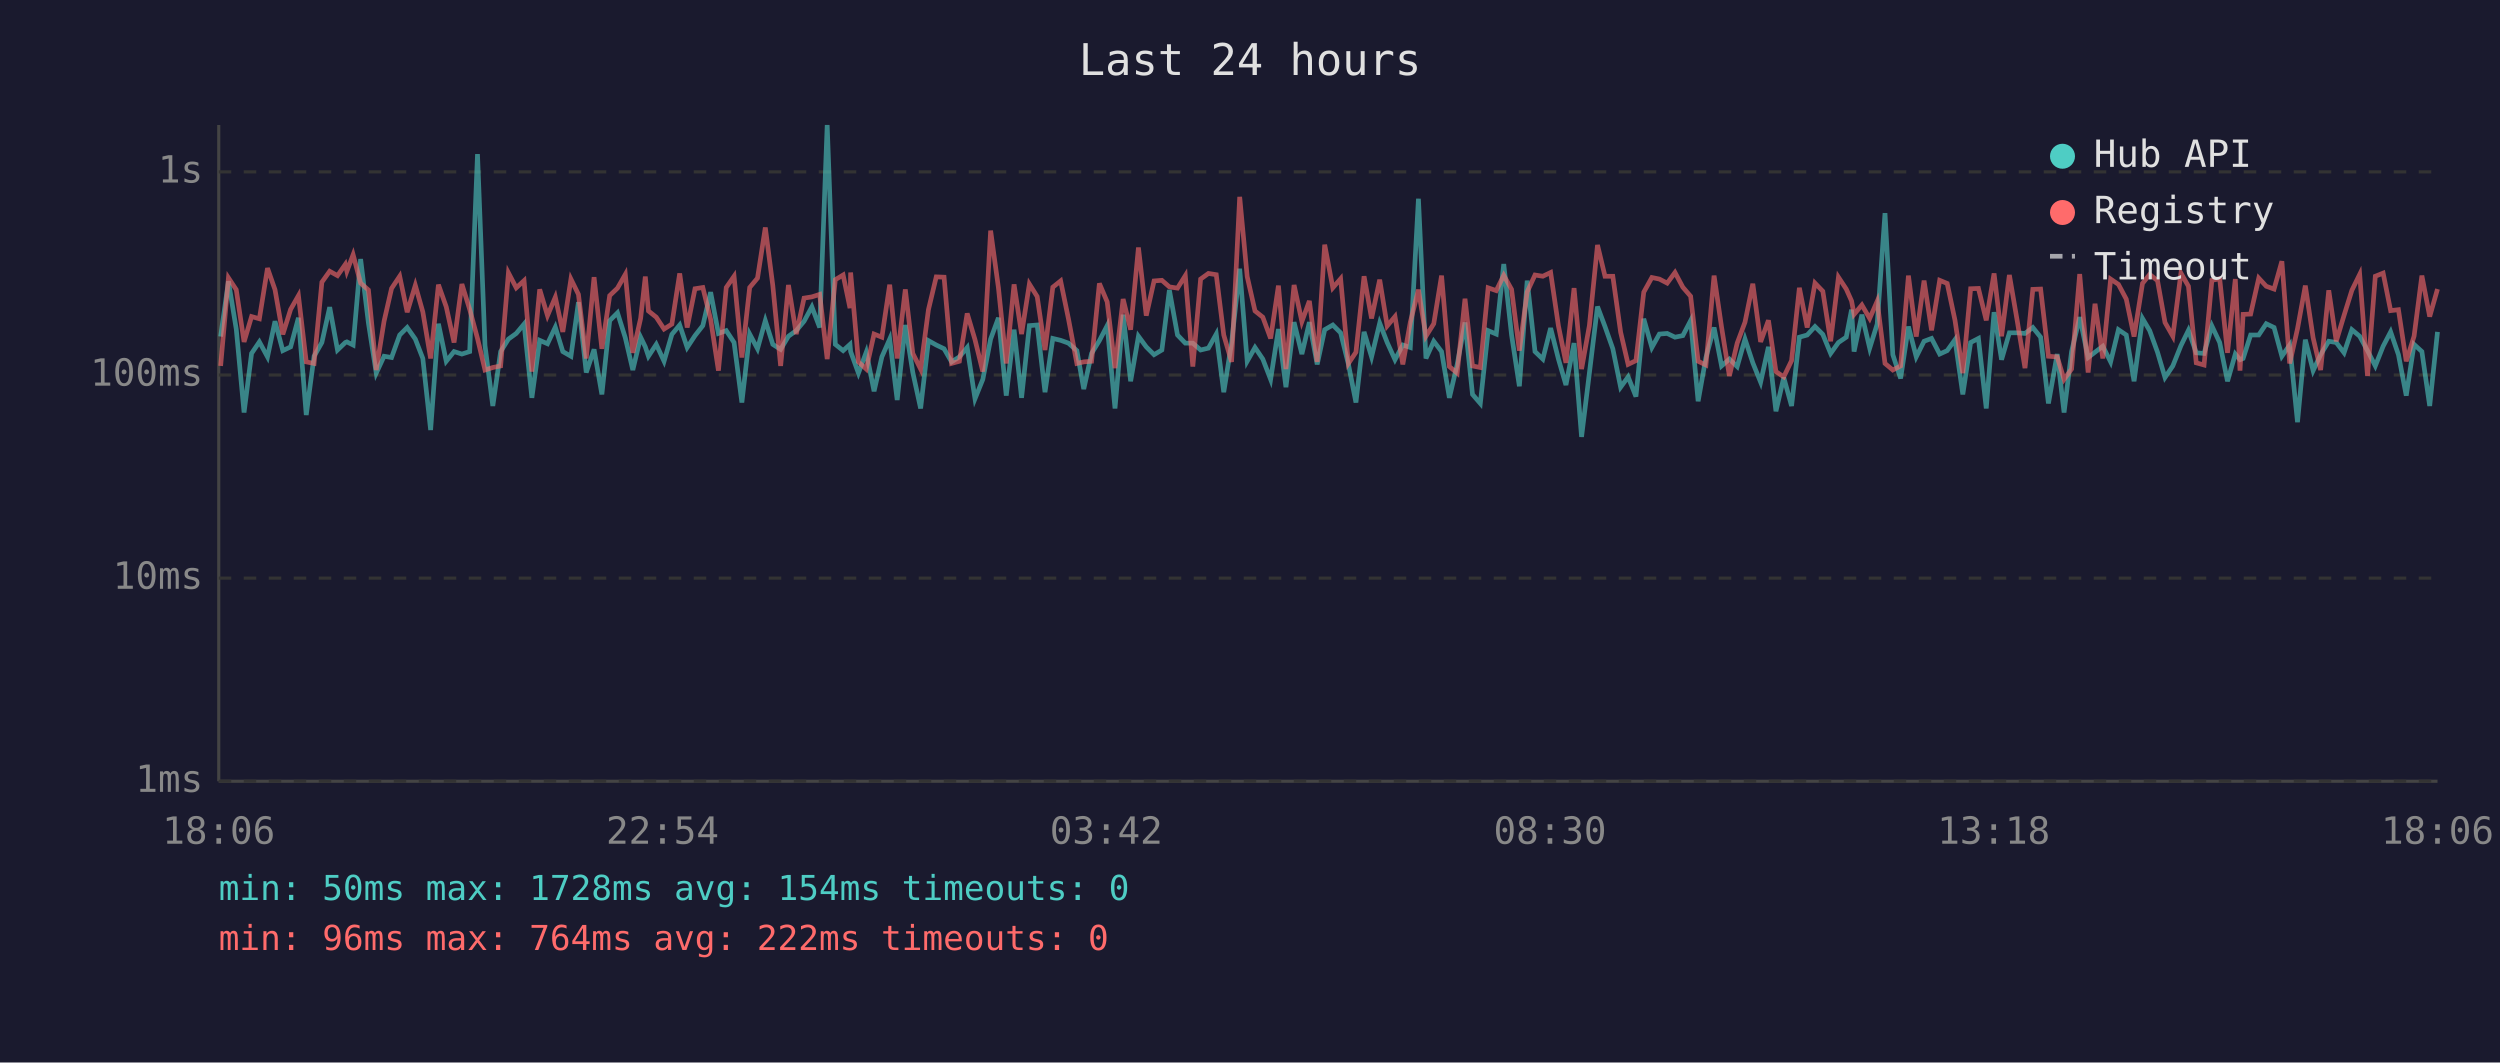
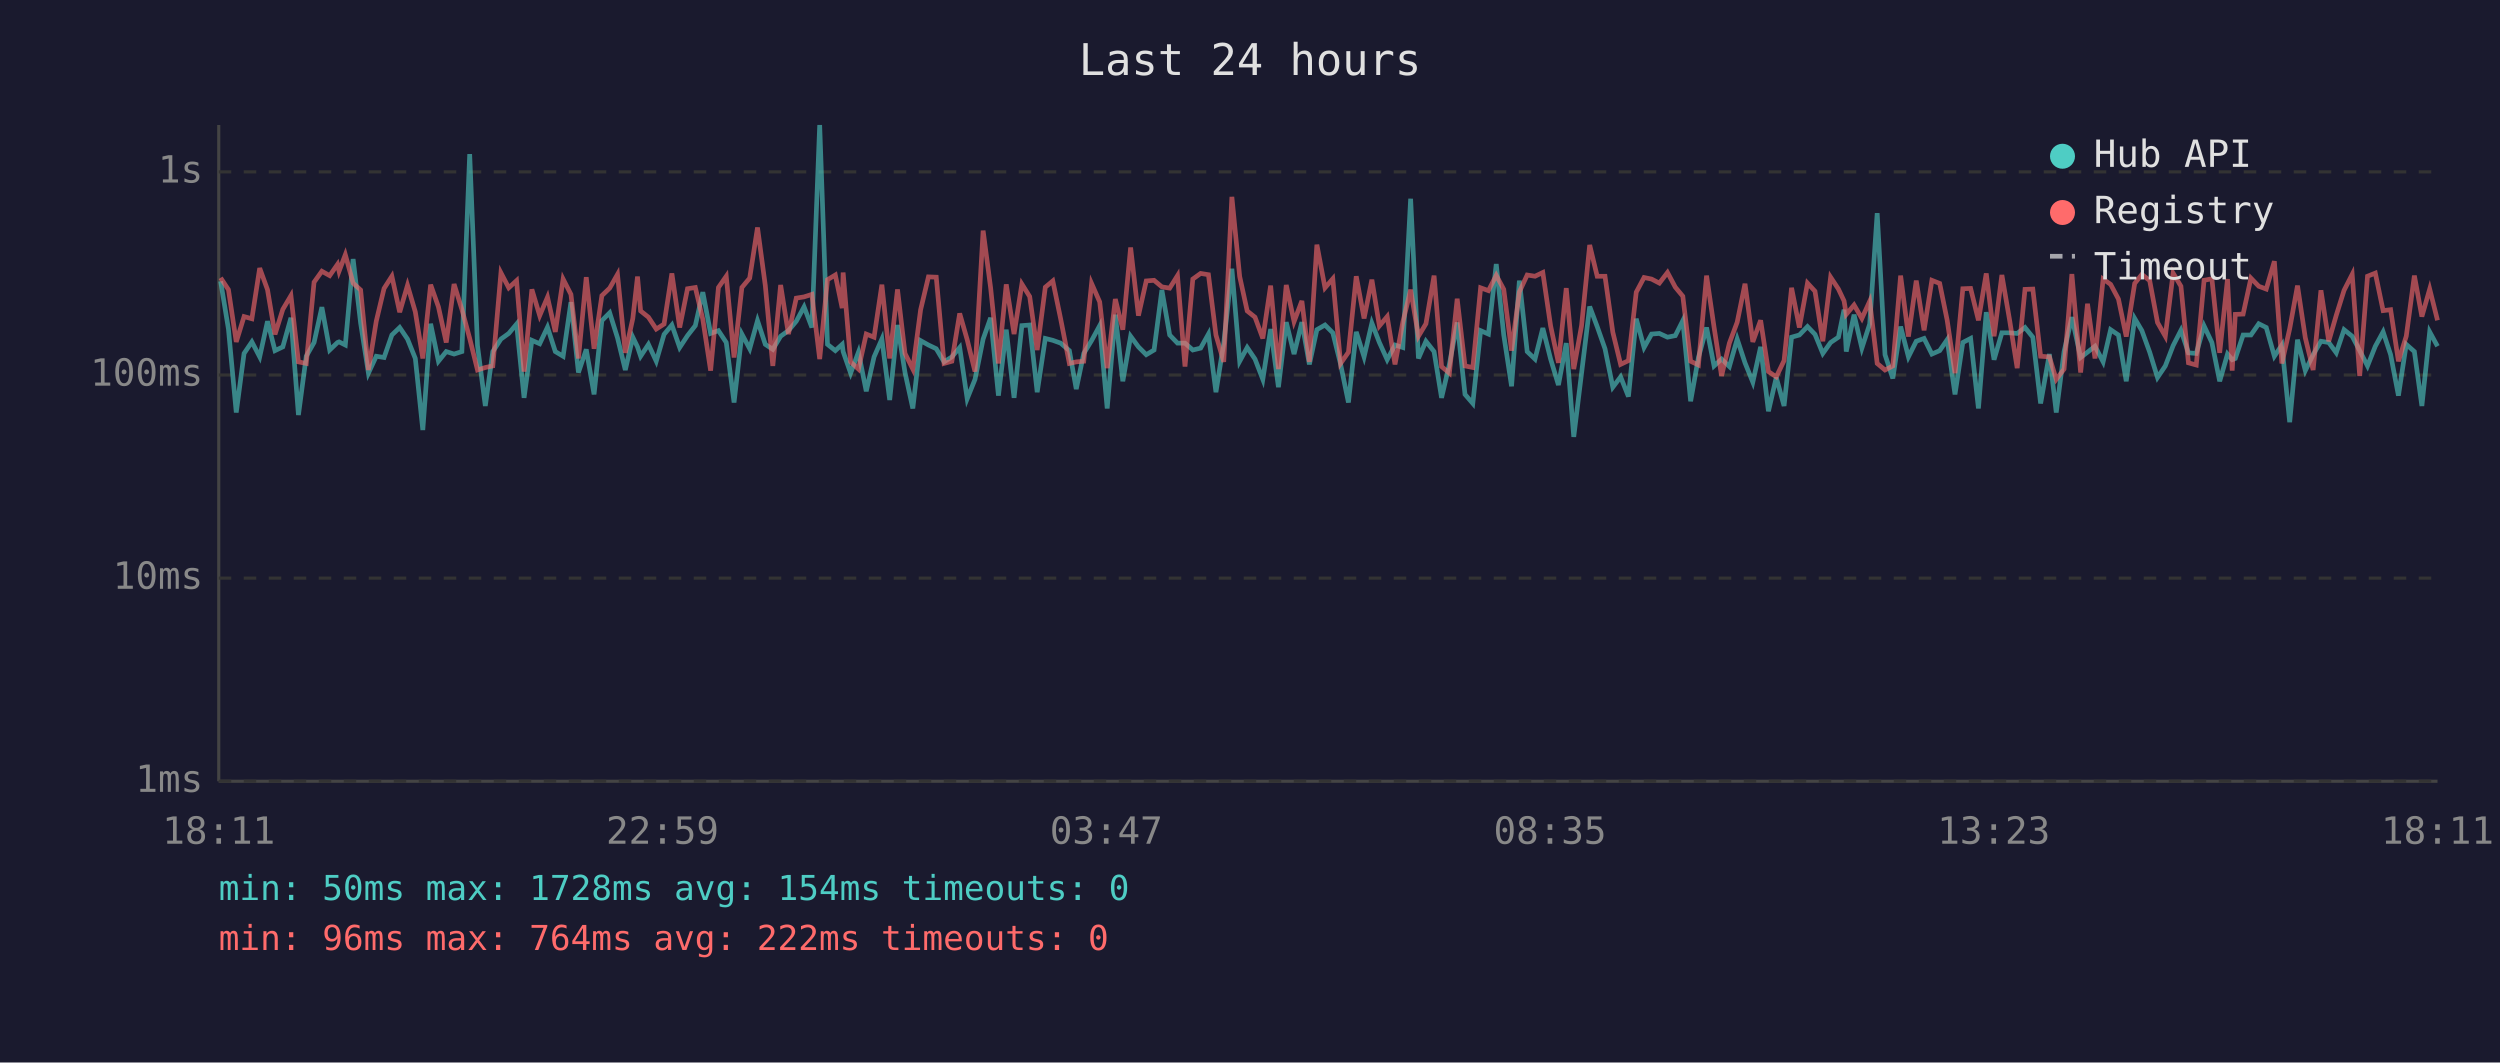
<svg xmlns="http://www.w3.org/2000/svg" viewBox="0 0 800 340" font-family="monospace" font-size="12">
  <rect width="800" height="340" fill="#1a1a2e" />
  <text x="400" y="24" fill="#e0e0e0" font-size="14" text-anchor="middle">Last 24 hours</text>
  <line x1="70" y1="40" x2="70" y2="250" stroke="#444" stroke-width="1" />
  <line x1="70" y1="250" x2="780" y2="250" stroke="#444" stroke-width="1" />
  <line x1="70" y1="250" x2="780" y2="250" stroke="#333" stroke-width="1" stroke-dasharray="4" />
  <text x="65" y="250" fill="#888" text-anchor="end" dominant-baseline="middle">1ms</text>
  <line x1="70" y1="185" x2="780" y2="185" stroke="#333" stroke-width="1" stroke-dasharray="4" />
  <text x="65" y="185" fill="#888" text-anchor="end" dominant-baseline="middle">10ms</text>
  <line x1="70" y1="120" x2="780" y2="120" stroke="#333" stroke-width="1" stroke-dasharray="4" />
  <text x="65" y="120" fill="#888" text-anchor="end" dominant-baseline="middle">100ms</text>
  <line x1="70" y1="55" x2="780" y2="55" stroke="#333" stroke-width="1" stroke-dasharray="4" />
  <text x="65" y="55" fill="#888" text-anchor="end" dominant-baseline="middle">1s</text>
-   <text x="70" y="270" fill="#888" text-anchor="middle">18:06</text>
-   <text x="212" y="270" fill="#888" text-anchor="middle">22:54</text>
-   <text x="354" y="270" fill="#888" text-anchor="middle">03:42</text>
-   <text x="496" y="270" fill="#888" text-anchor="middle">08:30</text>
-   <text x="638" y="270" fill="#888" text-anchor="middle">13:18</text>
-   <text x="780" y="270" fill="#888" text-anchor="middle">18:06</text>
-   <polyline points="70.6,107.7 73.1,90.0 75.6,105.3 78.1,132.0 80.5,113.1 83.0,109.4 85.6,114.2 88.0,102.8 90.5,112.2 93.0,111.0 95.5,101.7 98.0,132.8 100.5,114.0 103.0,109.6 105.5,98.3 108.0,112.0 110.5,109.6 111.0,109.4 113.0,110.4 115.4,82.9 117.9,103.4 120.4,119.4 122.9,114.0 125.3,114.4 127.9,107.2 130.3,104.8 132.9,108.5 135.3,114.7 137.8,137.6 140.3,103.6 142.8,115.6 145.3,112.5 147.8,113.3 150.3,112.5 152.8,49.3 155.2,110.6 157.7,129.9 160.2,112.5 162.7,108.5 165.2,106.7 167.7,103.7 170.2,127.3 172.7,108.9 175.2,110.0 177.7,104.7 180.1,112.5 182.7,114.0 185.1,96.7 187.6,119.2 190.1,111.8 192.6,126.2 195.1,102.6 197.6,100.1 200.1,108.1 202.5,118.4 205.0,107.9 206.5,111.0 207.5,114.0 210.0,110.2 212.5,115.6 215.0,107.0 217.5,104.0 219.9,111.2 222.4,107.4 224.9,104.2 227.4,93.5 229.9,106.7 232.4,105.8 234.9,109.6 237.4,128.8 239.9,106.9 242.4,111.6 244.9,102.6 247.3,110.2 249.8,111.8 252.3,107.6 254.8,105.8 257.3,102.8 259.8,98.2 262.3,104.8 264.7,40.0 267.3,110.2 269.8,112.2 272.0,110.2 272.2,112.5 274.7,119.4 277.2,112.7 279.7,125.2 282.2,114.2 284.7,108.5 287.1,128.0 289.7,104.0 292.1,119.2 294.6,130.7 297.1,109.0 299.6,110.4 302.1,111.6 304.5,115.8 307.0,114.2 309.5,111.2 312.0,127.6 314.5,121.4 317.0,108.5 319.5,101.7 322.0,126.6 324.5,105.5 326.9,127.3 329.4,104.2 331.9,104.0 334.4,125.5 336.9,108.3 339.4,108.9 341.9,109.8 344.6,112.2 346.8,124.5 349.3,113.1 351.8,109.0 354.3,104.2 356.8,130.7 359.4,100.7 361.8,122.0 364.3,107.6 366.8,111.0 369.3,113.5 371.8,112.0 374.2,92.8 376.8,107.2 379.3,109.8 381.7,109.8 384.2,112.0 386.7,111.4 389.2,106.9 391.6,125.5 394.1,109.8 396.7,86.0 399.1,115.6 401.6,111.2 404.1,114.9 406.6,121.4 409.1,105.3 411.5,123.9 414.1,103.1 416.6,113.3 419.0,103.1 421.5,116.6 423.9,105.5 426.5,104.0 429.0,106.5 431.5,116.6 433.9,128.8 436.5,106.2 438.9,114.2 441.5,103.4 443.9,109.6 446.4,115.1 448.9,110.4 451.3,111.2 453.9,63.6 456.3,114.7 458.8,109.2 461.3,112.5 463.8,127.3 466.3,116.6 468.8,103.2 471.2,126.2 473.7,129.1 476.2,105.8 478.8,106.9 481.2,84.5 483.7,107.2 486.2,123.6 488.7,89.8 491.2,112.5 493.7,114.9 496.2,105.0 498.7,114.9 501.1,123.2 503.7,109.8 506.1,139.8 508.6,119.4 511.2,98.1 513.6,104.5 516.1,111.6 518.6,123.9 521.0,120.6 523.5,126.9 526.0,102.0 528.6,111.2 531.0,106.9 533.5,106.7 536.0,107.9 538.5,107.4 541.0,102.6 543.4,128.4 545.9,114.4 548.5,104.8 550.9,117.1 553.4,114.9 555.9,117.3 558.4,108.5 560.9,116.1 563.4,122.3 565.9,111.0 568.3,131.6 570.8,120.8 573.3,129.9 575.8,107.9 578.3,107.2 580.8,104.5 583.3,107.0 585.8,113.1 588.3,109.6 590.8,107.9 592.5,99.1 593.3,112.5 595.8,100.7 598.3,111.4 600.7,103.7 603.2,68.2 605.7,113.5 608.2,121.1 610.7,104.5 613.2,114.2 615.7,109.2 618.1,108.3 620.7,113.3 623.1,112.2 625.6,108.7 628.1,126.2 630.6,109.6 633.1,108.3 635.6,130.7 638.1,99.9 640.5,115.1 643.0,106.5 645.5,106.5 648.0,106.7 650.5,104.8 653.0,107.9 655.5,129.1 658.3,113.3 660.5,132.0 662.9,112.5 665.5,101.5 668.2,114.4 670.4,112.7 672.9,110.8 675.4,115.8 677.9,105.5 680.4,107.2 682.9,122.0 685.6,101.9 687.9,105.8 690.4,112.7 692.8,120.8 695.3,117.1 697.9,110.6 700.3,105.7 702.8,112.9 705.3,113.1 707.8,104.3 710.3,109.6 712.8,122.0 715.3,113.3 716.8,115.1 717.8,114.7 720.2,107.2 722.8,107.2 725.2,103.6 727.7,104.8 730.2,114.0 732.7,110.4 735.2,135.1 737.7,108.7 740.2,118.6 742.6,113.5 745.2,109.2 747.6,109.6 750.1,112.9 752.6,105.5 755.1,107.6 757.6,112.2 760.1,117.1 762.6,110.8 765.0,106.2 767.5,113.5 770.0,126.6 772.5,110.2 775.0,112.5 777.5,129.9 780.0,106.2" fill="none" stroke="#4ecdc4" stroke-width="1.5" opacity="0.6" />
-   <polyline points="70.6,117.1 73.1,88.9 75.6,92.7 78.1,109.4 80.5,101.3 83.0,102.0 85.6,85.8 88.0,92.7 90.5,107.0 93.0,99.0 95.5,94.6 98.0,115.8 100.5,116.3 103.0,90.3 105.5,86.8 108.0,88.2 110.5,84.6 111.0,86.8 113.0,81.5 115.4,90.6 117.9,92.8 120.4,118.4 122.9,102.8 125.3,92.3 127.9,88.4 130.3,99.9 132.9,91.3 135.3,99.8 137.8,114.7 140.3,91.1 142.8,98.2 145.3,109.6 147.8,90.9 150.3,99.0 152.8,108.3 155.2,118.4 157.7,117.6 160.2,117.1 162.7,87.3 165.2,92.1 167.7,89.8 170.2,118.9 172.7,92.6 175.2,101.0 177.7,95.1 180.1,106.2 182.7,89.3 185.1,94.2 187.6,114.7 190.1,88.7 192.6,111.6 195.1,94.6 197.6,92.2 200.1,87.8 202.5,112.9 205.0,101.9 206.5,88.5 207.5,99.5 210.0,101.5 212.5,105.3 215.0,103.7 217.5,87.5 219.9,104.8 222.4,92.4 224.9,92.0 227.4,102.2 229.9,118.6 232.4,92.0 234.9,88.4 237.4,114.4 239.9,92.0 242.4,89.0 244.9,72.8 247.3,91.4 249.8,117.1 252.3,91.2 254.8,106.9 257.3,95.4 259.8,95.0 262.3,94.2 264.7,114.9 267.3,89.5 269.8,88.0 272.0,98.6 272.2,87.2 274.7,115.8 277.2,118.1 279.7,106.9 282.2,107.9 284.7,91.1 287.1,114.7 289.7,92.6 292.1,113.1 294.6,118.1 297.1,99.1 299.6,88.6 302.1,88.7 304.5,116.3 307.0,115.6 309.5,100.3 312.0,108.7 314.5,118.9 317.0,73.8 319.5,92.1 322.0,116.3 324.5,91.0 326.9,106.9 329.4,90.9 331.9,94.9 334.4,112.0 336.9,91.9 339.4,89.9 341.9,102.0 344.6,116.3 346.8,115.8 349.3,115.6 351.8,90.7 354.3,96.6 356.8,117.8 359.4,95.7 361.8,105.5 364.3,79.2 366.8,101.0 369.3,89.9 371.8,89.7 374.2,91.8 376.8,92.2 379.3,88.2 381.7,117.3 384.2,89.3 386.7,87.5 389.2,87.9 391.6,107.2 394.1,115.8 396.7,63.0 399.1,88.5 401.6,99.5 404.1,101.5 406.6,108.3 409.1,91.4 411.5,118.1 414.1,91.2 416.6,102.9 419.0,96.3 421.5,115.8 423.9,78.3 426.5,92.1 429.0,89.2 431.5,116.3 433.9,112.7 436.5,88.4 438.9,101.9 441.5,89.5 443.9,104.3 446.4,101.3 448.9,116.6 451.3,103.1 453.9,92.7 456.3,107.6 458.8,103.6 461.3,88.2 463.8,117.3 466.3,119.4 468.8,95.6 471.2,117.1 473.7,117.6 476.2,92.1 478.8,93.0 481.2,88.1 483.7,92.6 486.2,112.2 488.7,93.4 491.2,88.0 493.7,88.4 496.2,87.2 498.7,104.3 501.1,116.1 503.7,92.2 506.1,118.1 508.6,104.2 511.2,78.4 513.6,88.4 516.1,88.4 518.6,106.3 521.0,116.6 523.5,115.4 526.0,93.5 528.6,88.8 531.0,89.3 533.5,90.6 536.0,87.2 538.5,91.9 541.0,94.8 543.4,115.6 545.9,116.8 548.5,88.2 550.9,104.7 553.4,120.3 555.9,109.8 558.4,103.1 560.9,90.8 563.4,109.4 565.9,102.5 568.3,118.9 570.8,120.6 573.3,115.4 575.8,92.1 578.3,104.8 580.8,90.6 583.3,93.2 585.8,109.2 588.3,88.7 590.8,92.5 592.5,96.3 593.3,100.6 595.8,97.6 598.3,101.9 600.7,96.4 603.2,116.3 605.7,118.4 608.2,117.1 610.7,88.2 613.2,107.7 615.7,89.8 618.1,105.7 620.7,89.7 623.1,90.7 625.6,102.5 628.1,119.4 630.6,92.4 633.1,92.3 635.6,102.5 638.1,87.5 640.5,107.6 643.0,88.0 645.5,102.6 648.0,117.8 650.5,92.6 653.0,92.5 655.5,114.0 658.3,114.2 660.5,121.4 662.9,118.1 665.5,87.7 668.2,119.2 670.4,97.2 672.9,114.7 675.4,89.3 677.9,91.0 680.4,95.7 682.9,107.7 685.6,90.7 687.9,87.8 690.4,89.8 692.8,103.2 695.3,107.6 697.9,87.4 700.3,91.6 702.8,116.1 705.3,116.8 707.8,89.7 710.3,89.2 712.8,112.9 715.3,89.3 716.8,118.6 717.8,100.6 720.2,100.5 722.8,89.0 725.2,91.6 727.7,92.5 730.2,83.6 732.7,116.3 735.2,105.2 737.7,91.4 740.2,108.1 742.6,118.4 745.2,92.9 747.6,109.2 750.1,100.9 752.6,92.9 755.1,87.8 757.6,120.3 760.1,88.4 762.6,87.4 765.0,99.4 767.5,99.1 770.0,115.6 772.5,107.6 775.0,88.2 777.5,101.3 780.0,92.5" fill="none" stroke="#ff6b6b" stroke-width="1.5" opacity="0.6" />
+   <text x="70" y="270" fill="#888" text-anchor="middle">18:11</text>
+   <text x="212" y="270" fill="#888" text-anchor="middle">22:59</text>
+   <text x="354" y="270" fill="#888" text-anchor="middle">03:47</text>
+   <text x="496" y="270" fill="#888" text-anchor="middle">08:35</text>
+   <text x="638" y="270" fill="#888" text-anchor="middle">13:23</text>
+   <text x="780" y="270" fill="#888" text-anchor="middle">18:11</text>
+   <polyline points="70.6,90.0 73.1,105.3 75.6,132.0 78.1,113.1 80.6,109.4 83.1,114.2 85.6,102.8 88.0,112.2 90.5,111.0 93.1,101.7 95.5,132.8 98.0,114.0 100.5,109.6 103.0,98.3 105.5,112.0 108.0,109.6 108.5,109.4 110.5,110.4 113.0,82.9 115.4,103.4 117.9,119.4 120.4,114.0 122.9,114.4 125.4,107.2 127.9,104.8 130.4,108.5 132.9,114.7 135.3,137.6 137.8,103.6 140.3,115.6 142.8,112.5 145.3,113.3 147.8,112.5 150.3,49.3 152.8,110.6 155.3,129.9 157.7,112.5 160.3,108.5 162.8,106.7 165.3,103.7 167.7,127.3 170.2,108.9 172.7,110.0 175.2,104.7 177.7,112.5 180.2,114.0 182.7,96.7 185.1,119.2 187.6,111.8 190.1,126.2 192.6,102.6 195.1,100.1 197.6,108.1 200.1,118.4 202.5,107.9 204.0,111.0 205.0,114.0 207.5,110.2 210.0,115.6 212.5,107.0 215.0,104.0 217.5,111.2 220.0,107.4 222.5,104.2 224.9,93.5 227.4,106.7 229.9,105.8 232.4,109.6 234.9,128.8 237.4,106.9 239.9,111.6 242.4,102.6 244.9,110.2 247.3,111.8 249.8,107.6 252.3,105.8 254.8,102.8 257.3,98.2 259.8,104.8 262.3,40.0 264.8,110.2 267.3,112.2 269.5,110.2 269.8,112.5 272.2,119.4 274.7,112.7 277.2,125.2 279.7,114.2 282.2,108.5 284.7,128.0 287.2,104.0 289.6,119.2 292.1,130.7 294.6,109.0 297.1,110.4 299.6,111.6 302.1,115.8 304.6,114.2 307.1,111.2 309.5,127.6 312.0,121.4 314.6,108.5 317.0,101.7 319.5,126.6 322.0,105.5 324.5,127.3 327.0,104.2 329.5,104.0 331.9,125.5 334.5,108.3 336.9,108.9 339.4,109.8 342.2,112.2 344.4,124.5 346.8,113.1 349.3,109.0 351.9,104.2 354.3,130.7 356.9,100.7 359.3,122.0 361.8,107.6 364.3,111.0 366.8,113.5 369.3,112.0 371.8,92.8 374.3,107.2 376.8,109.8 379.2,109.8 381.7,112.0 384.2,111.4 386.7,106.9 389.1,125.5 391.6,109.8 394.2,86.0 396.7,115.6 399.1,111.2 401.6,114.9 404.1,121.4 406.6,105.3 409.1,123.9 411.6,103.1 414.1,113.3 416.6,103.1 419.0,116.6 421.4,105.5 424.0,104.0 426.5,106.5 429.0,116.6 431.5,128.8 434.0,106.2 436.5,114.2 439.0,103.4 441.4,109.6 443.9,115.1 446.4,110.4 448.9,111.2 451.4,63.6 453.9,114.7 456.3,109.2 458.9,112.5 461.3,127.3 463.8,116.6 466.3,103.2 468.8,126.2 471.3,129.1 473.8,105.8 476.3,106.9 478.8,84.5 481.2,107.2 483.7,123.6 486.2,89.8 488.7,112.5 491.2,114.9 493.7,105.0 496.2,114.9 498.7,123.2 501.2,109.8 503.6,139.8 506.1,119.4 508.7,98.1 511.1,104.5 513.6,111.6 516.1,123.9 518.6,120.6 521.1,126.9 523.6,102.0 526.1,111.2 528.5,106.9 531.0,106.7 533.6,107.9 536.1,107.4 538.5,102.6 541.0,128.4 543.5,114.4 546.1,104.8 548.5,117.1 550.9,114.9 553.4,117.3 555.9,108.5 558.4,116.1 560.9,122.3 563.4,111.0 565.9,131.6 568.4,120.8 570.9,129.9 573.3,107.9 575.8,107.2 578.4,104.5 580.8,107.0 583.3,113.1 585.8,109.6 588.3,107.9 590.1,99.1 590.8,112.5 593.3,100.7 595.8,111.4 598.3,103.7 600.7,68.2 603.2,113.5 605.7,121.1 608.2,104.5 610.7,114.2 613.2,109.2 615.7,108.3 618.2,113.3 620.7,112.2 623.1,108.7 625.6,126.2 628.1,109.6 630.6,108.3 633.1,130.7 635.6,99.9 638.1,115.1 640.6,106.5 643.1,106.5 645.5,106.7 648.0,104.8 650.5,107.9 653.0,129.1 655.8,113.3 658.0,132.0 660.5,112.5 663.0,101.5 665.8,114.4 668.0,112.7 670.4,110.8 673.0,115.8 675.4,105.5 677.9,107.2 680.4,122.0 683.1,101.9 685.4,105.8 687.9,112.7 690.4,120.8 692.9,117.1 695.4,110.6 697.9,105.7 700.3,112.9 702.8,113.1 705.3,104.3 707.8,109.6 710.3,122.0 712.8,113.3 714.3,115.1 715.3,114.7 717.8,107.2 720.3,107.2 722.8,103.6 725.2,104.8 727.8,114.0 730.2,110.4 732.7,135.1 735.2,108.7 737.7,118.6 740.2,113.5 742.7,109.2 745.2,109.6 747.6,112.9 750.1,105.5 752.7,107.6 755.1,112.2 757.6,117.1 760.1,110.8 762.6,106.2 765.0,113.5 767.5,126.6 770.0,110.2 772.6,112.5 775.0,129.9 777.5,106.2 780.0,110.8" fill="none" stroke="#4ecdc4" stroke-width="1.5" opacity="0.6" />
+   <polyline points="70.6,88.9 73.1,92.7 75.6,109.4 78.1,101.3 80.6,102.0 83.1,85.8 85.6,92.7 88.0,107.0 90.5,99.0 93.1,94.6 95.5,115.8 98.0,116.3 100.5,90.3 103.0,86.8 105.5,88.2 108.0,84.6 108.5,86.8 110.5,81.5 113.0,90.6 115.4,92.8 117.9,118.4 120.4,102.8 122.9,92.3 125.4,88.4 127.9,99.9 130.4,91.3 132.9,99.8 135.3,114.7 137.8,91.1 140.3,98.2 142.8,109.6 145.3,90.9 147.8,99.0 150.3,108.3 152.8,118.4 155.3,117.6 157.7,117.1 160.3,87.3 162.8,92.1 165.3,89.8 167.7,118.9 170.2,92.6 172.7,101.0 175.2,95.1 177.7,106.2 180.2,89.3 182.7,94.2 185.1,114.7 187.6,88.7 190.1,111.6 192.6,94.6 195.1,92.2 197.6,87.8 200.1,112.9 202.5,101.9 204.0,88.5 205.0,99.5 207.5,101.5 210.0,105.3 212.5,103.7 215.0,87.5 217.5,104.8 220.0,92.4 222.5,92.0 224.9,102.2 227.4,118.6 229.9,92.0 232.4,88.4 234.9,114.4 237.4,92.0 239.9,89.0 242.4,72.8 244.9,91.4 247.3,117.1 249.8,91.2 252.3,106.9 254.8,95.4 257.3,95.0 259.8,94.2 262.3,114.9 264.8,89.5 267.3,88.0 269.5,98.6 269.8,87.2 272.2,115.8 274.7,118.1 277.2,106.9 279.7,107.9 282.2,91.1 284.7,114.7 287.2,92.6 289.6,113.1 292.1,118.1 294.6,99.1 297.1,88.6 299.6,88.7 302.1,116.3 304.6,115.6 307.1,100.3 309.5,108.7 312.0,118.9 314.6,73.8 317.0,92.1 319.5,116.3 322.0,91.0 324.5,106.9 327.0,90.9 329.5,94.9 331.9,112.0 334.5,91.9 336.9,89.9 339.4,102.0 342.2,116.3 344.4,115.8 346.8,115.6 349.3,90.7 351.9,96.6 354.3,117.8 356.9,95.7 359.3,105.5 361.8,79.2 364.3,101.0 366.8,89.9 369.3,89.7 371.8,91.8 374.3,92.2 376.8,88.2 379.2,117.3 381.7,89.3 384.2,87.5 386.7,87.9 389.1,107.2 391.6,115.8 394.2,63.0 396.7,88.5 399.1,99.5 401.6,101.5 404.1,108.3 406.6,91.4 409.1,118.1 411.6,91.2 414.1,102.9 416.6,96.3 419.0,115.8 421.4,78.3 424.0,92.1 426.5,89.2 429.0,116.3 431.5,112.7 434.0,88.4 436.5,101.9 439.0,89.5 441.4,104.3 443.9,101.3 446.4,116.6 448.9,103.1 451.4,92.7 453.9,107.6 456.3,103.6 458.9,88.2 461.3,117.3 463.8,119.4 466.3,95.6 468.8,117.1 471.3,117.6 473.8,92.1 476.3,93.0 478.8,88.1 481.2,92.6 483.7,112.2 486.2,93.4 488.7,88.0 491.2,88.4 493.7,87.2 496.2,104.3 498.7,116.1 501.2,92.2 503.6,118.1 506.1,104.2 508.7,78.4 511.1,88.4 513.6,88.4 516.1,106.3 518.6,116.6 521.1,115.4 523.6,93.5 526.1,88.8 528.5,89.3 531.0,90.6 533.6,87.2 536.1,91.9 538.5,94.8 541.0,115.6 543.5,116.8 546.1,88.2 548.5,104.7 550.9,120.3 553.4,109.8 555.9,103.1 558.4,90.8 560.9,109.4 563.4,102.5 565.9,118.9 568.4,120.6 570.9,115.4 573.3,92.1 575.8,104.8 578.4,90.6 580.8,93.2 583.3,109.2 585.8,88.7 588.3,92.5 590.1,96.3 590.8,100.6 593.3,97.6 595.8,101.9 598.3,96.4 600.7,116.3 603.2,118.4 605.7,117.1 608.2,88.2 610.7,107.7 613.2,89.8 615.7,105.7 618.2,89.7 620.7,90.7 623.1,102.5 625.6,119.4 628.1,92.4 630.6,92.3 633.1,102.5 635.6,87.5 638.1,107.6 640.6,88.0 643.1,102.6 645.5,117.8 648.0,92.6 650.5,92.5 653.0,114.0 655.8,114.2 658.0,121.4 660.5,118.1 663.0,87.7 665.8,119.2 668.0,97.2 670.4,114.7 673.0,89.3 675.4,91.0 677.9,95.7 680.4,107.7 683.1,90.7 685.4,87.8 687.9,89.8 690.4,103.2 692.9,107.6 695.4,87.4 697.9,91.6 700.3,116.1 702.8,116.8 705.3,89.7 707.8,89.2 710.3,112.9 712.8,89.3 714.3,118.6 715.3,100.6 717.8,100.5 720.3,89.0 722.8,91.6 725.2,92.5 727.8,83.6 730.2,116.3 732.7,105.2 735.2,91.4 737.7,108.1 740.2,118.4 742.7,92.9 745.2,109.2 747.6,100.9 750.1,92.9 752.7,87.8 755.1,120.3 757.6,88.4 760.1,87.4 762.6,99.4 765.0,99.1 767.5,115.6 770.0,107.6 772.6,88.2 775.0,101.3 777.5,92.5 780.0,102.5" fill="none" stroke="#ff6b6b" stroke-width="1.5" opacity="0.6" />
  <circle cx="660" cy="50" r="4" fill="#4ecdc4" />
  <text x="670" y="50" fill="#e0e0e0" dominant-baseline="middle">Hub API</text>
  <circle cx="660" cy="68" r="4" fill="#ff6b6b" />
  <text x="670" y="68" fill="#e0e0e0" dominant-baseline="middle">Registry</text>
  <line x1="656" y1="82" x2="664" y2="82" stroke="#e0e0e0" stroke-width="1.5" stroke-dasharray="4,3" opacity="0.7" />
  <text x="670" y="86" fill="#e0e0e0" dominant-baseline="middle">Timeout</text>
  <text x="70" y="288" fill="#4ecdc4" font-size="11">min: 50ms  max: 1728ms  avg: 154ms  timeouts: 0</text>
  <text x="70" y="304" fill="#ff6b6b" font-size="11">min: 96ms  max: 764ms  avg: 222ms  timeouts: 0</text>
</svg>
